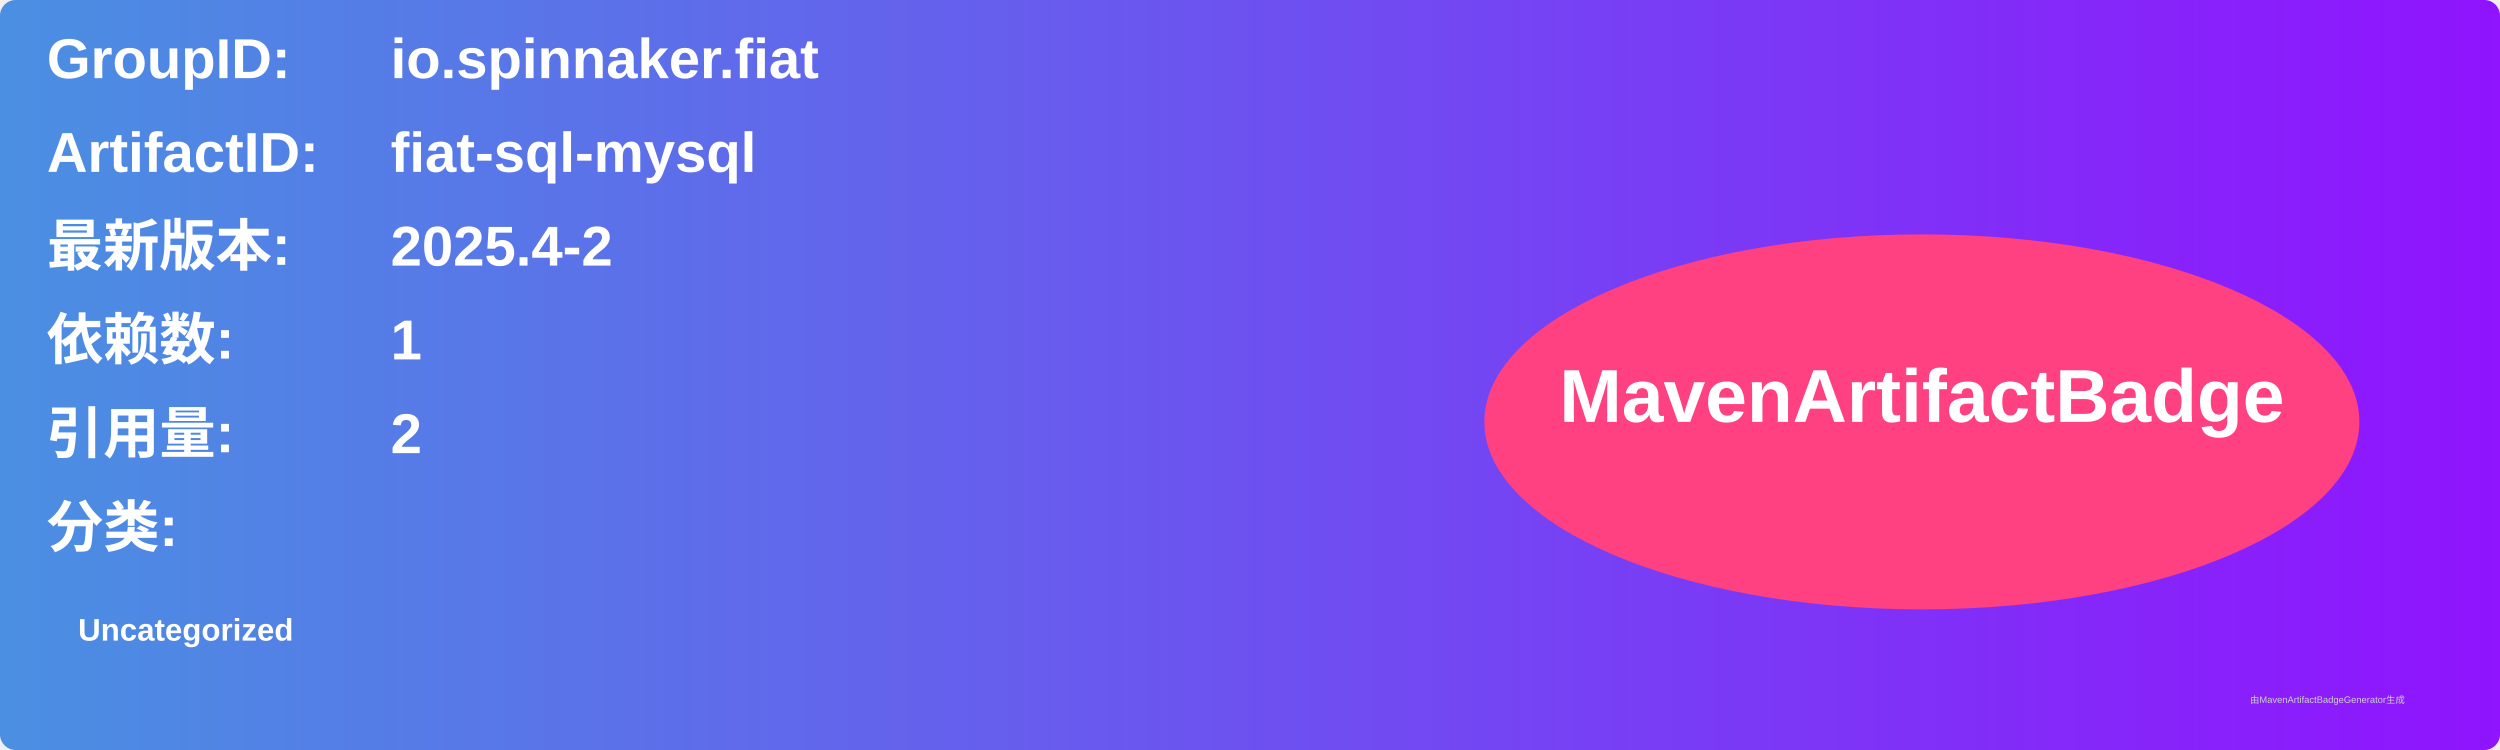
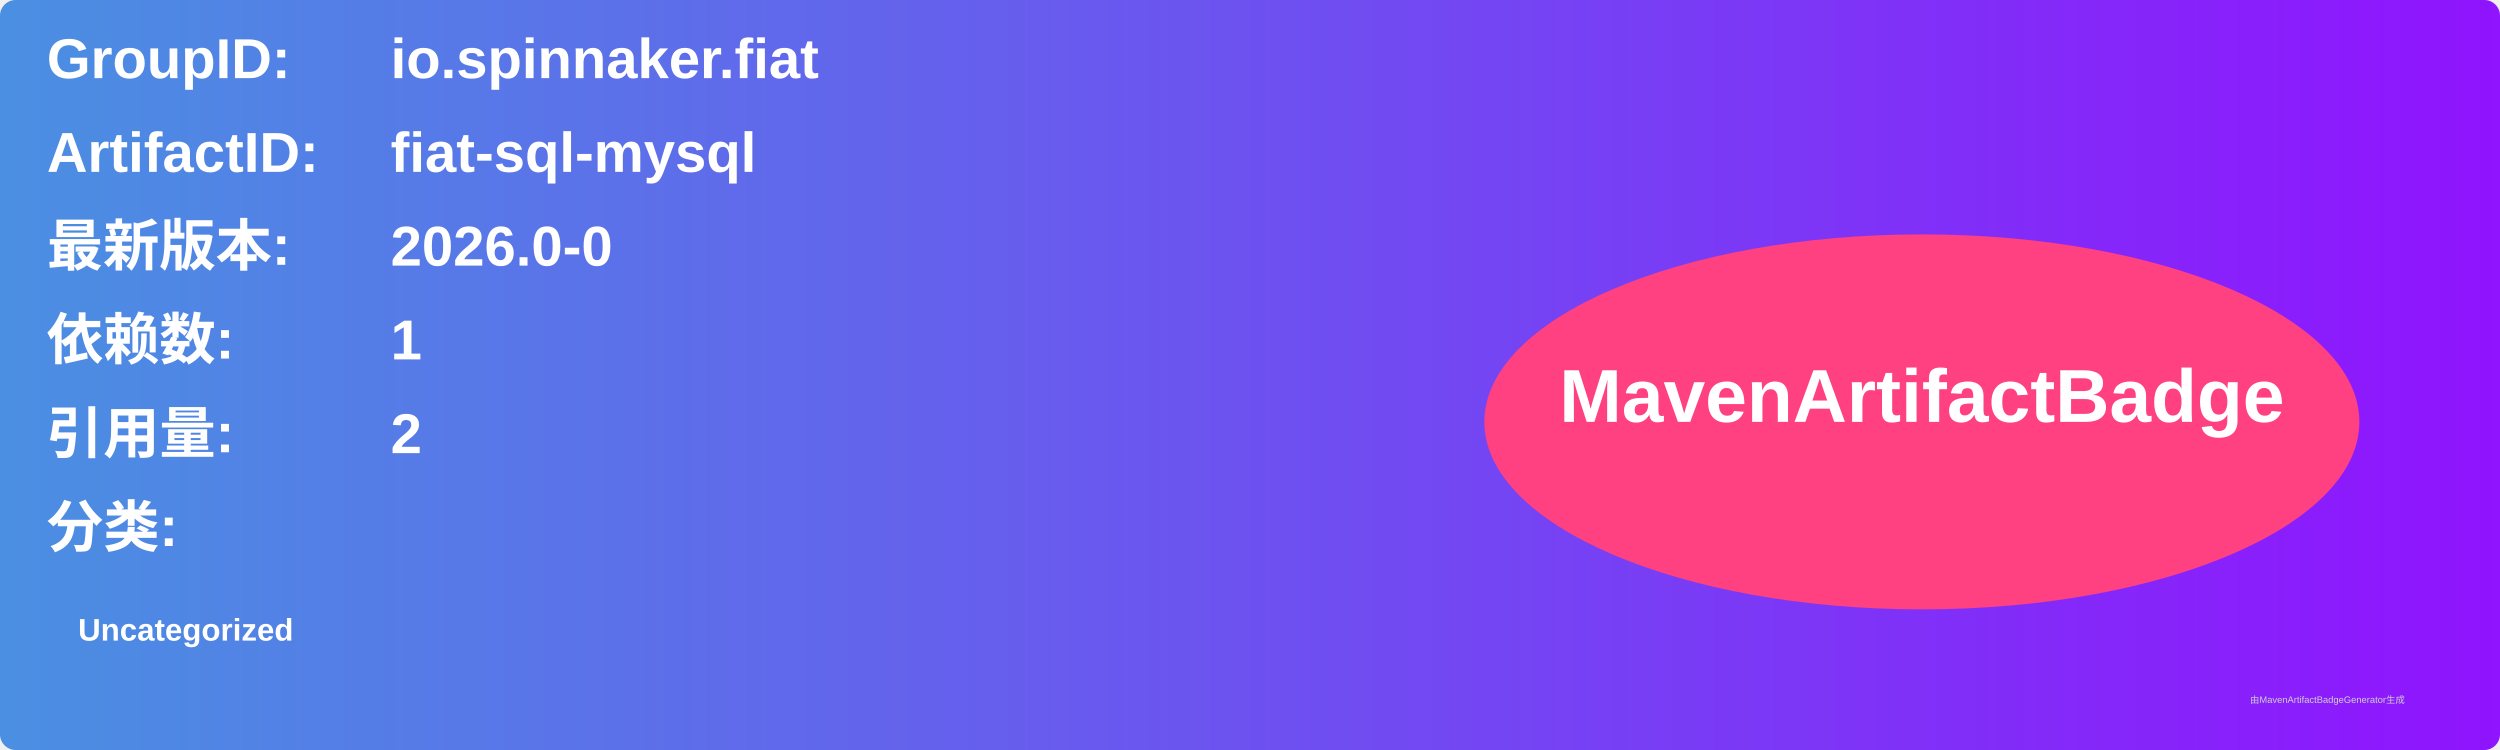
<svg xmlns="http://www.w3.org/2000/svg" width="800" height="240" viewBox="0 0 800 240">
  <linearGradient id="grad" x1="0%" y1="0%" x2="100%" y2="0%">
    <stop offset="0%" stop-color="#4a90e2" />
    <stop offset="100%" stop-color="#9013fe" />
  </linearGradient>
  <rect width="100%" height="100%" rx="5" ry="5" fill="url(#grad)" />
  <g transform="translate(15, 15)">
    <text x="0" y="10" font-family="Arial" font-size="18" fill="white" font-weight="bold" width="260">GroupID:</text>
    <text x="110" y="10" font-family="Arial" font-size="18" fill="white" font-weight="bold" width="460">io.spinnaker.fiat</text>
    <text x="0" y="40" font-family="Arial" font-size="18" fill="white" font-weight="bold" width="260">ArtifactID:</text>
    <text x="110" y="40" font-family="Arial" font-size="18" fill="white" font-weight="bold" width="460">fiat-sql-mysql</text>
    <text x="0" y="70" font-family="Arial" font-size="18" fill="white" font-weight="bold">最新版本:</text>
    <text x="110" y="70" font-family="Arial" font-size="18" fill="white" font-weight="bold">
-       <tspan font-weight="bold">2025.4-2</tspan>
+       <tspan font-weight="bold">2026.0-0</tspan>
    </text>
    <text x="0" y="100" font-family="Arial" font-size="18" fill="white" font-weight="bold">依赖数: </text>
    <text x="110" y="100" font-family="Arial" font-size="18" fill="white">
      <tspan font-weight="bold">1</tspan>
    </text>
    <text x="0" y="130" font-family="Arial" font-size="18" fill="white" font-weight="bold">引用量: </text>
    <text x="110" y="130" font-family="Arial" font-size="18" fill="white">
      <tspan font-weight="bold">2</tspan>
    </text>
    <text x="0" y="160" font-family="Arial" font-size="18" fill="white" font-weight="bold">分类:</text>
    <text x="10" y="190" font-family="Arial" font-size="10" fill="white">
      <tspan font-weight="bold">Uncategorized</tspan>
    </text>
    <ellipse cx="600" cy="120" rx="140" ry="60" fill="#ff4081" />
    <text x="600" y="120" text-anchor="middle" font-family="Arial" font-size="24" fill="white" font-weight="bold">MavenArtifactBadge</text>
  </g>
  <text x="720" y="225" font-family="Arial" font-size="3" fill="#d0d0d0">由MavenArtifactBadgeGenerator生成</text>
</svg>
